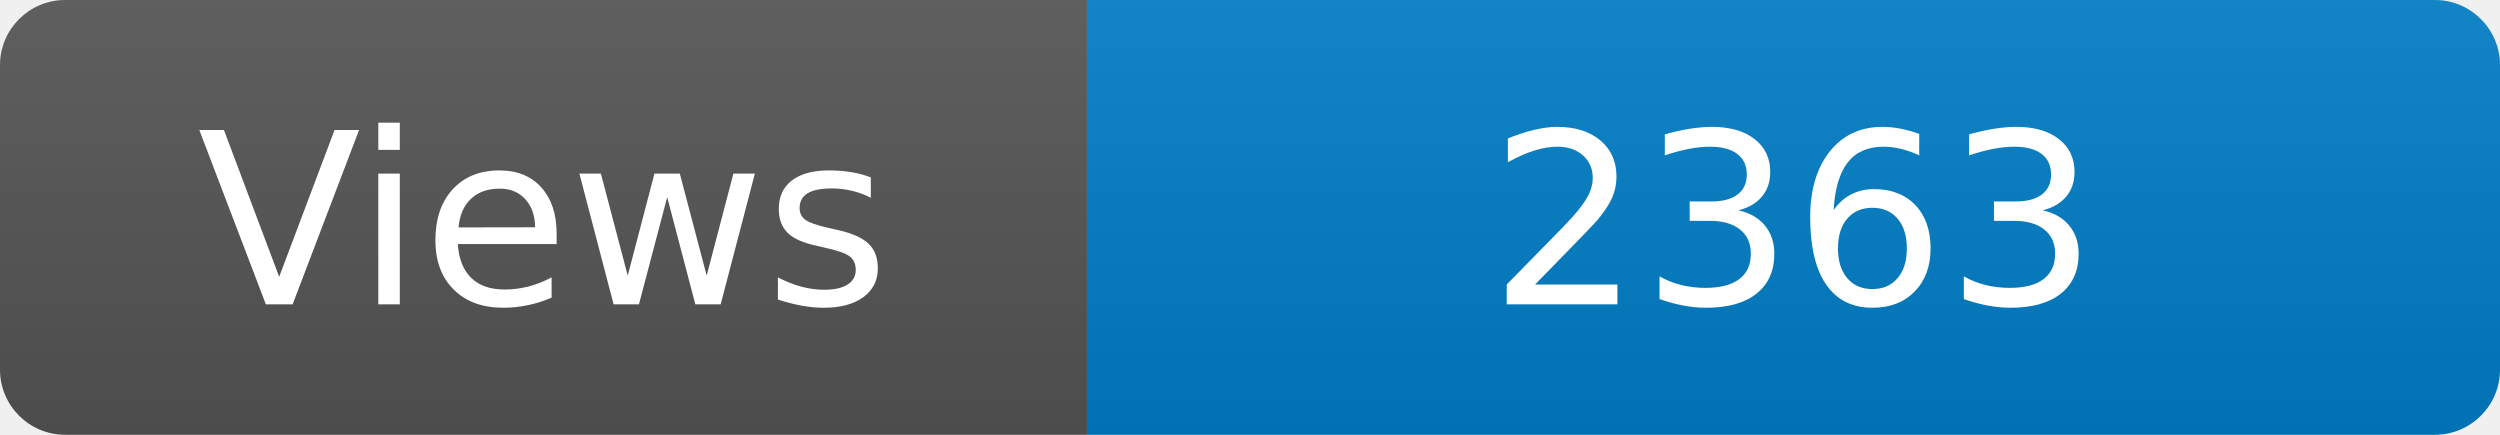
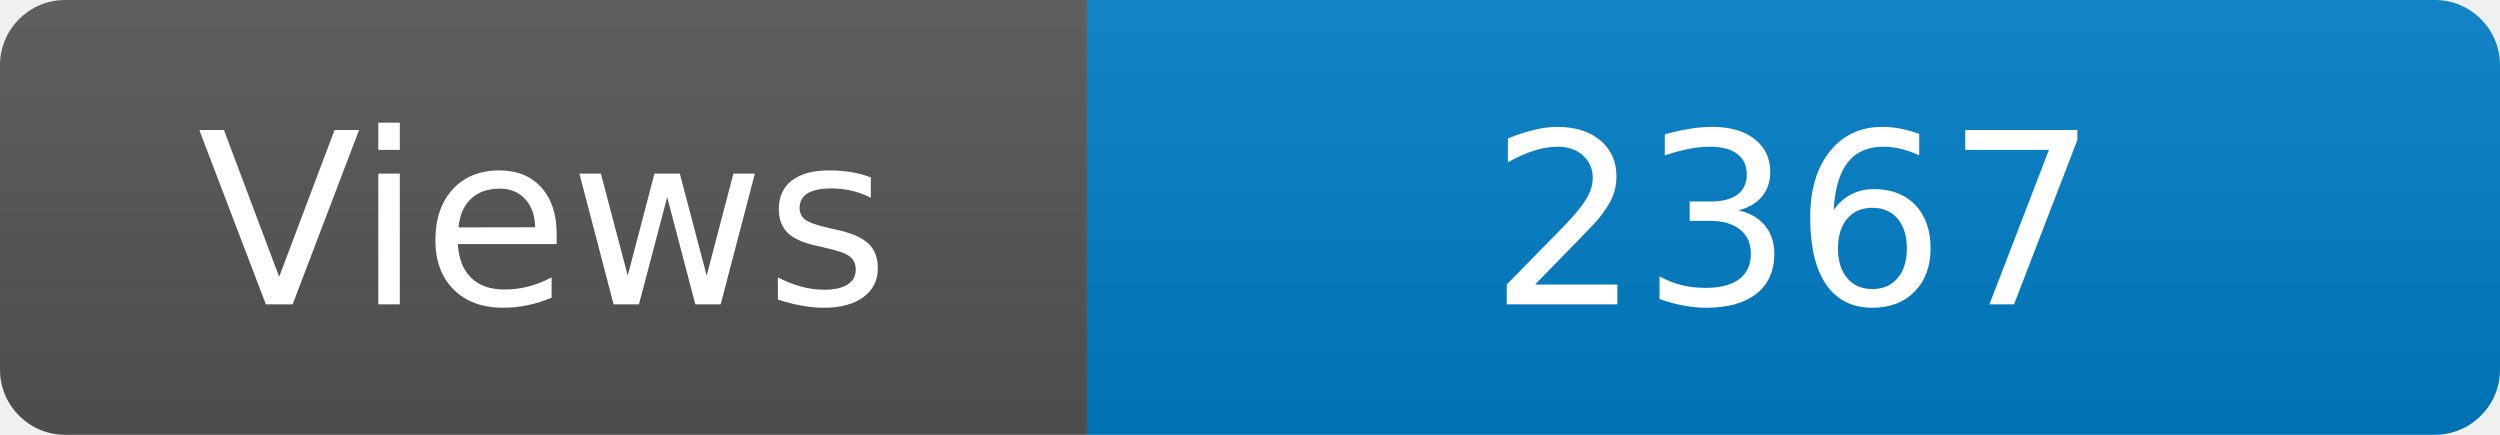
<svg xmlns="http://www.w3.org/2000/svg" width="115" height="20" role="img" aria-label="Maintained?: yes">
  <linearGradient id="s" x2="0" y2="100%">
    <stop offset="0" stop-color="#bbb" stop-opacity=".1" />
    <stop offset="1" stop-opacity=".1" />
  </linearGradient>
  <clipPath id="r">
    <rect width="115" height="20" rx="3" fill="#fff" />
  </clipPath>
  <g clip-path="url(#r)">
    <rect width="50" height="20" fill="#555" />
    <rect x="50" width="160" height="20" fill="#007ec6" />
    <rect width="115" height="20" fill="url(#s)" />
  </g>
  <g fill="#fff" text-anchor="middle" font-family="Verdana,Geneva,DejaVu Sans,sans-serif" font-size="110">
    <text x="250" y="140" transform="scale(.1)" fill="#fff">Views</text>
-     <text x="825" y="140" transform="scale(.1)" fill="#fff">2363</text>
+     <text x="825" y="140" transform="scale(.1)" fill="#fff">2367</text>
  </g>
</svg>
